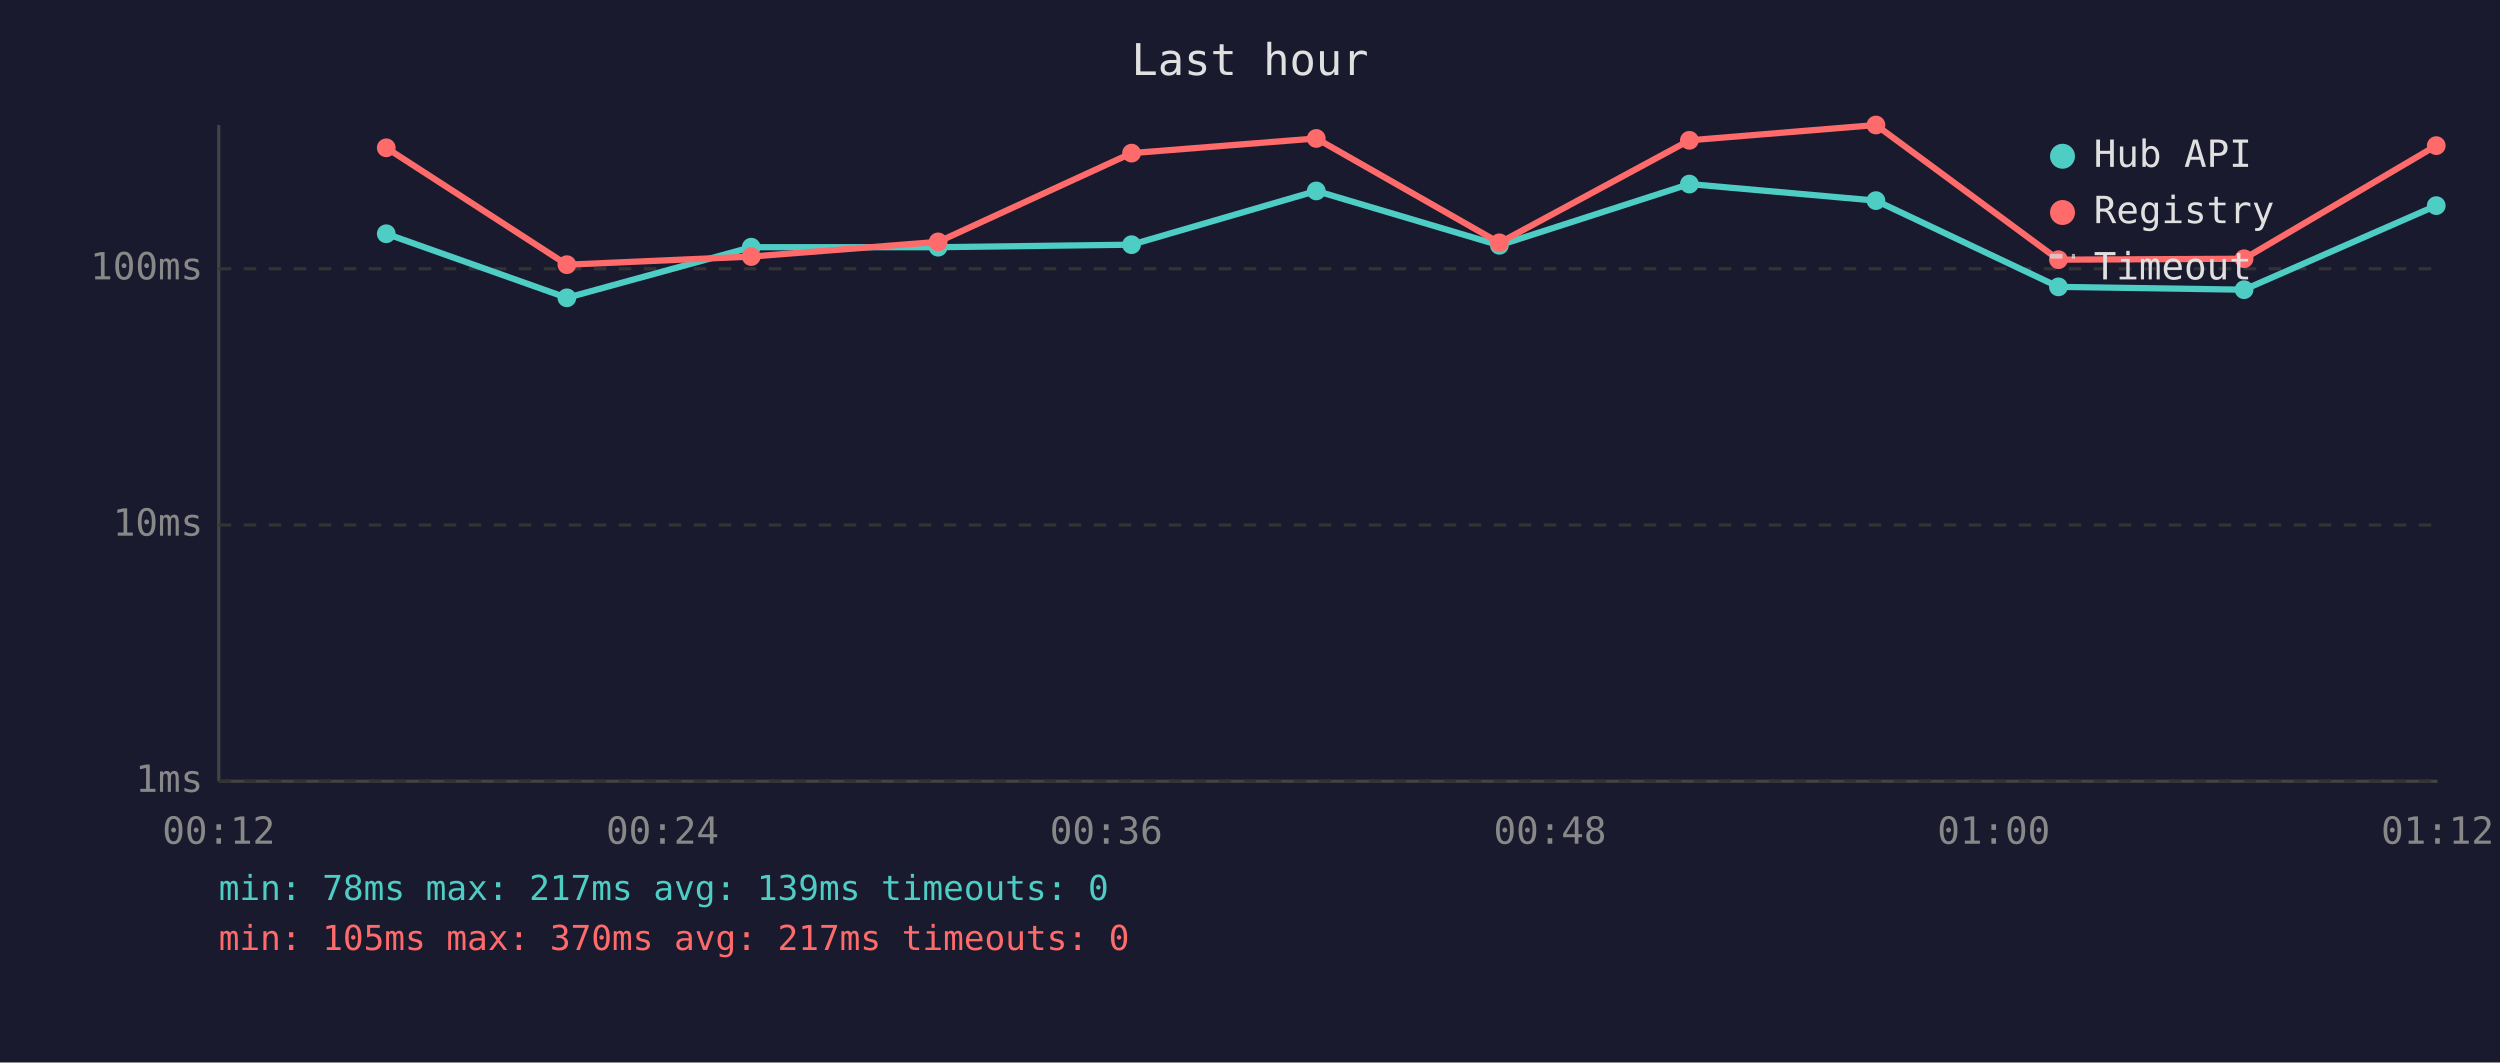
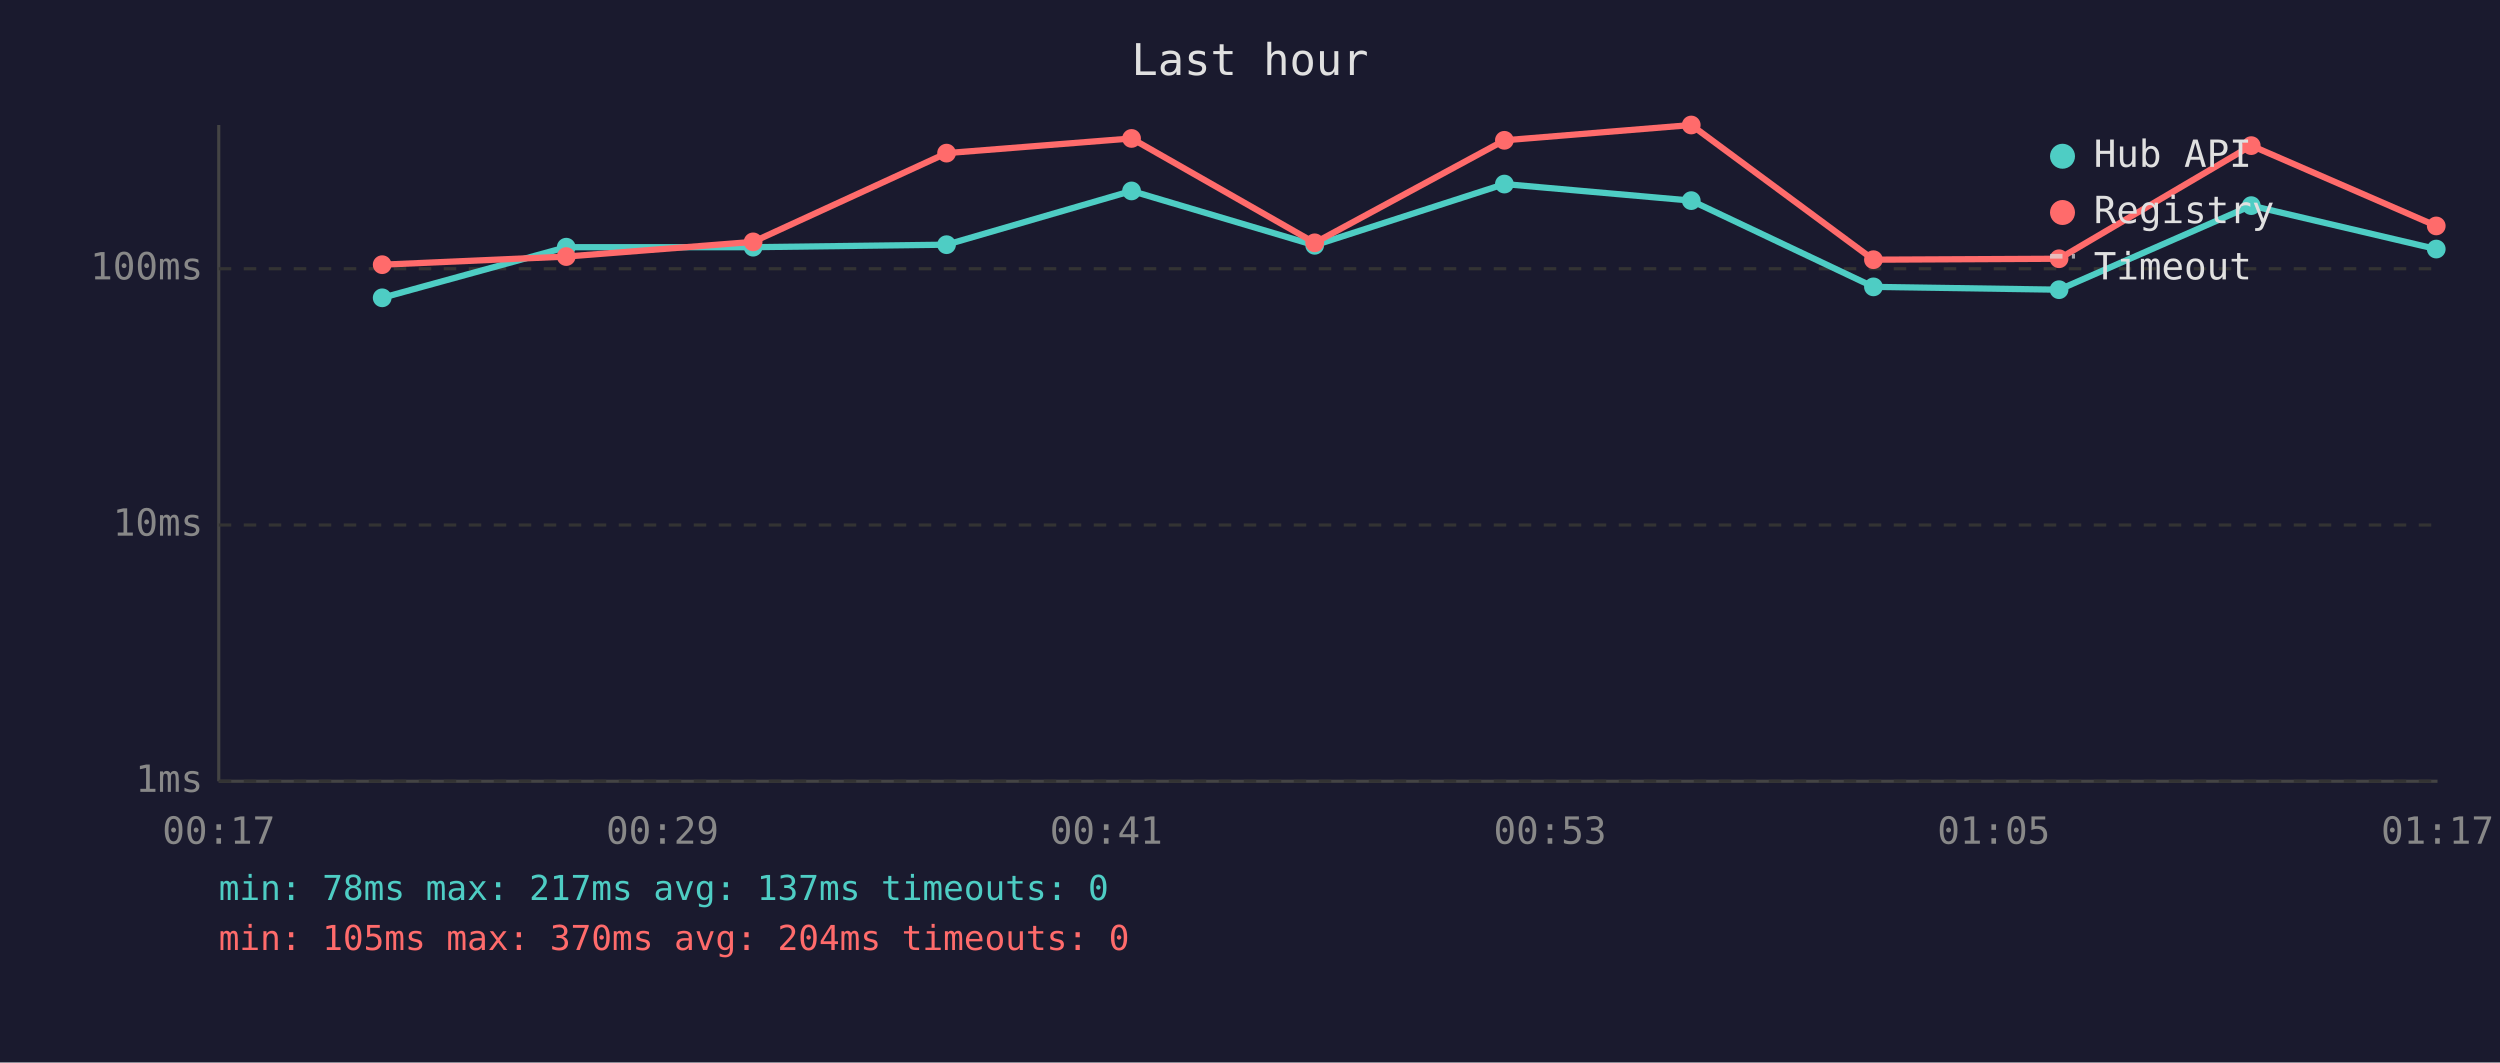
<svg xmlns="http://www.w3.org/2000/svg" viewBox="0 0 800 340" font-family="monospace" font-size="12">
  <rect width="800" height="340" fill="#1a1a2e" />
  <text x="400" y="24" fill="#e0e0e0" font-size="14" text-anchor="middle">Last hour</text>
  <line x1="70" y1="40" x2="70" y2="250" stroke="#444" stroke-width="1" />
  <line x1="70" y1="250" x2="780" y2="250" stroke="#444" stroke-width="1" />
  <line x1="70" y1="250" x2="780" y2="250" stroke="#333" stroke-width="1" stroke-dasharray="4" />
  <text x="65" y="250" fill="#888" text-anchor="end" dominant-baseline="middle">1ms</text>
  <line x1="70" y1="168" x2="780" y2="168" stroke="#333" stroke-width="1" stroke-dasharray="4" />
  <text x="65" y="168" fill="#888" text-anchor="end" dominant-baseline="middle">10ms</text>
  <line x1="70" y1="86" x2="780" y2="86" stroke="#333" stroke-width="1" stroke-dasharray="4" />
  <text x="65" y="86" fill="#888" text-anchor="end" dominant-baseline="middle">100ms</text>
-   <text x="70" y="270" fill="#888" text-anchor="middle">00:12</text>
-   <text x="212" y="270" fill="#888" text-anchor="middle">00:24</text>
-   <text x="354" y="270" fill="#888" text-anchor="middle">00:36</text>
-   <text x="496" y="270" fill="#888" text-anchor="middle">00:48</text>
-   <text x="638" y="270" fill="#888" text-anchor="middle">01:00</text>
-   <text x="780" y="270" fill="#888" text-anchor="middle">01:12</text>
-   <polyline points="123.6,74.8 181.4,95.3 240.4,79.1 300.2,79.1 362.1,78.3 421.2,61.1 479.8,78.5 540.6,58.9 600.3,64.2 658.7,91.8 718.1,92.7 779.6,65.8" fill="none" stroke="#4ecdc4" stroke-width="2" opacity="1" />
-   <circle cx="123.6" cy="74.8" r="3" fill="#4ecdc4" />
-   <circle cx="181.4" cy="95.3" r="3" fill="#4ecdc4" />
-   <circle cx="240.4" cy="79.1" r="3" fill="#4ecdc4" />
-   <circle cx="300.2" cy="79.1" r="3" fill="#4ecdc4" />
-   <circle cx="362.1" cy="78.3" r="3" fill="#4ecdc4" />
-   <circle cx="421.2" cy="61.1" r="3" fill="#4ecdc4" />
-   <circle cx="479.8" cy="78.5" r="3" fill="#4ecdc4" />
-   <circle cx="540.6" cy="58.9" r="3" fill="#4ecdc4" />
-   <circle cx="600.3" cy="64.2" r="3" fill="#4ecdc4" />
-   <circle cx="658.7" cy="91.8" r="3" fill="#4ecdc4" />
-   <circle cx="718.1" cy="92.7" r="3" fill="#4ecdc4" />
-   <circle cx="779.6" cy="65.8" r="3" fill="#4ecdc4" />
-   <polyline points="123.6,47.3 181.4,84.7 240.4,82.1 300.2,77.4 362.1,49.0 421.2,44.3 479.8,77.7 540.6,44.9 600.3,40.0 658.7,83.1 718.1,82.8 779.6,46.6" fill="none" stroke="#ff6b6b" stroke-width="2" opacity="1" />
-   <circle cx="123.6" cy="47.3" r="3" fill="#ff6b6b" />
-   <circle cx="181.4" cy="84.7" r="3" fill="#ff6b6b" />
-   <circle cx="240.4" cy="82.1" r="3" fill="#ff6b6b" />
-   <circle cx="300.2" cy="77.4" r="3" fill="#ff6b6b" />
-   <circle cx="362.1" cy="49.0" r="3" fill="#ff6b6b" />
-   <circle cx="421.2" cy="44.3" r="3" fill="#ff6b6b" />
-   <circle cx="479.8" cy="77.7" r="3" fill="#ff6b6b" />
-   <circle cx="540.6" cy="44.9" r="3" fill="#ff6b6b" />
-   <circle cx="600.3" cy="40.0" r="3" fill="#ff6b6b" />
-   <circle cx="658.7" cy="83.1" r="3" fill="#ff6b6b" />
-   <circle cx="718.1" cy="82.8" r="3" fill="#ff6b6b" />
-   <circle cx="779.6" cy="46.6" r="3" fill="#ff6b6b" />
+   <text x="70" y="270" fill="#888" text-anchor="middle">00:17</text>
+   <text x="212" y="270" fill="#888" text-anchor="middle">00:29</text>
+   <text x="354" y="270" fill="#888" text-anchor="middle">00:41</text>
+   <text x="496" y="270" fill="#888" text-anchor="middle">00:53</text>
+   <text x="638" y="270" fill="#888" text-anchor="middle">01:05</text>
+   <text x="780" y="270" fill="#888" text-anchor="middle">01:17</text>
+   <polyline points="122.3,95.3 181.2,79.1 241.0,79.1 302.9,78.3 362.1,61.1 420.7,78.5 481.4,58.9 541.2,64.2 599.5,91.8 658.9,92.7 720.4,65.8 779.6,79.7" fill="none" stroke="#4ecdc4" stroke-width="2" opacity="1" />
+   <circle cx="122.3" cy="95.3" r="3" fill="#4ecdc4" />
+   <circle cx="181.2" cy="79.1" r="3" fill="#4ecdc4" />
+   <circle cx="241.0" cy="79.1" r="3" fill="#4ecdc4" />
+   <circle cx="302.9" cy="78.3" r="3" fill="#4ecdc4" />
+   <circle cx="362.1" cy="61.1" r="3" fill="#4ecdc4" />
+   <circle cx="420.7" cy="78.5" r="3" fill="#4ecdc4" />
+   <circle cx="481.4" cy="58.9" r="3" fill="#4ecdc4" />
+   <circle cx="541.2" cy="64.2" r="3" fill="#4ecdc4" />
+   <circle cx="599.5" cy="91.8" r="3" fill="#4ecdc4" />
+   <circle cx="658.9" cy="92.7" r="3" fill="#4ecdc4" />
+   <circle cx="720.4" cy="65.8" r="3" fill="#4ecdc4" />
+   <circle cx="779.6" cy="79.7" r="3" fill="#4ecdc4" />
+   <polyline points="122.3,84.7 181.2,82.1 241.0,77.4 302.9,49.0 362.1,44.3 420.7,77.7 481.4,44.9 541.2,40.0 599.5,83.1 658.9,82.8 720.4,46.6 779.6,72.3" fill="none" stroke="#ff6b6b" stroke-width="2" opacity="1" />
+   <circle cx="122.3" cy="84.7" r="3" fill="#ff6b6b" />
+   <circle cx="181.2" cy="82.1" r="3" fill="#ff6b6b" />
+   <circle cx="241.0" cy="77.4" r="3" fill="#ff6b6b" />
+   <circle cx="302.9" cy="49.0" r="3" fill="#ff6b6b" />
+   <circle cx="362.1" cy="44.3" r="3" fill="#ff6b6b" />
+   <circle cx="420.7" cy="77.7" r="3" fill="#ff6b6b" />
+   <circle cx="481.4" cy="44.9" r="3" fill="#ff6b6b" />
+   <circle cx="541.2" cy="40.0" r="3" fill="#ff6b6b" />
+   <circle cx="599.5" cy="83.1" r="3" fill="#ff6b6b" />
+   <circle cx="658.9" cy="82.8" r="3" fill="#ff6b6b" />
+   <circle cx="720.4" cy="46.6" r="3" fill="#ff6b6b" />
+   <circle cx="779.6" cy="72.3" r="3" fill="#ff6b6b" />
  <circle cx="660" cy="50" r="4" fill="#4ecdc4" />
  <text x="670" y="50" fill="#e0e0e0" dominant-baseline="middle">Hub API</text>
  <circle cx="660" cy="68" r="4" fill="#ff6b6b" />
  <text x="670" y="68" fill="#e0e0e0" dominant-baseline="middle">Registry</text>
  <line x1="656" y1="82" x2="664" y2="82" stroke="#e0e0e0" stroke-width="1.5" stroke-dasharray="4,3" opacity="0.7" />
  <text x="670" y="86" fill="#e0e0e0" dominant-baseline="middle">Timeout</text>
-   <text x="70" y="288" fill="#4ecdc4" font-size="11">min: 78ms  max: 217ms  avg: 139ms  timeouts: 0</text>
-   <text x="70" y="304" fill="#ff6b6b" font-size="11">min: 105ms  max: 370ms  avg: 217ms  timeouts: 0</text>
+   <text x="70" y="288" fill="#4ecdc4" font-size="11">min: 78ms  max: 217ms  avg: 137ms  timeouts: 0</text>
+   <text x="70" y="304" fill="#ff6b6b" font-size="11">min: 105ms  max: 370ms  avg: 204ms  timeouts: 0</text>
</svg>
